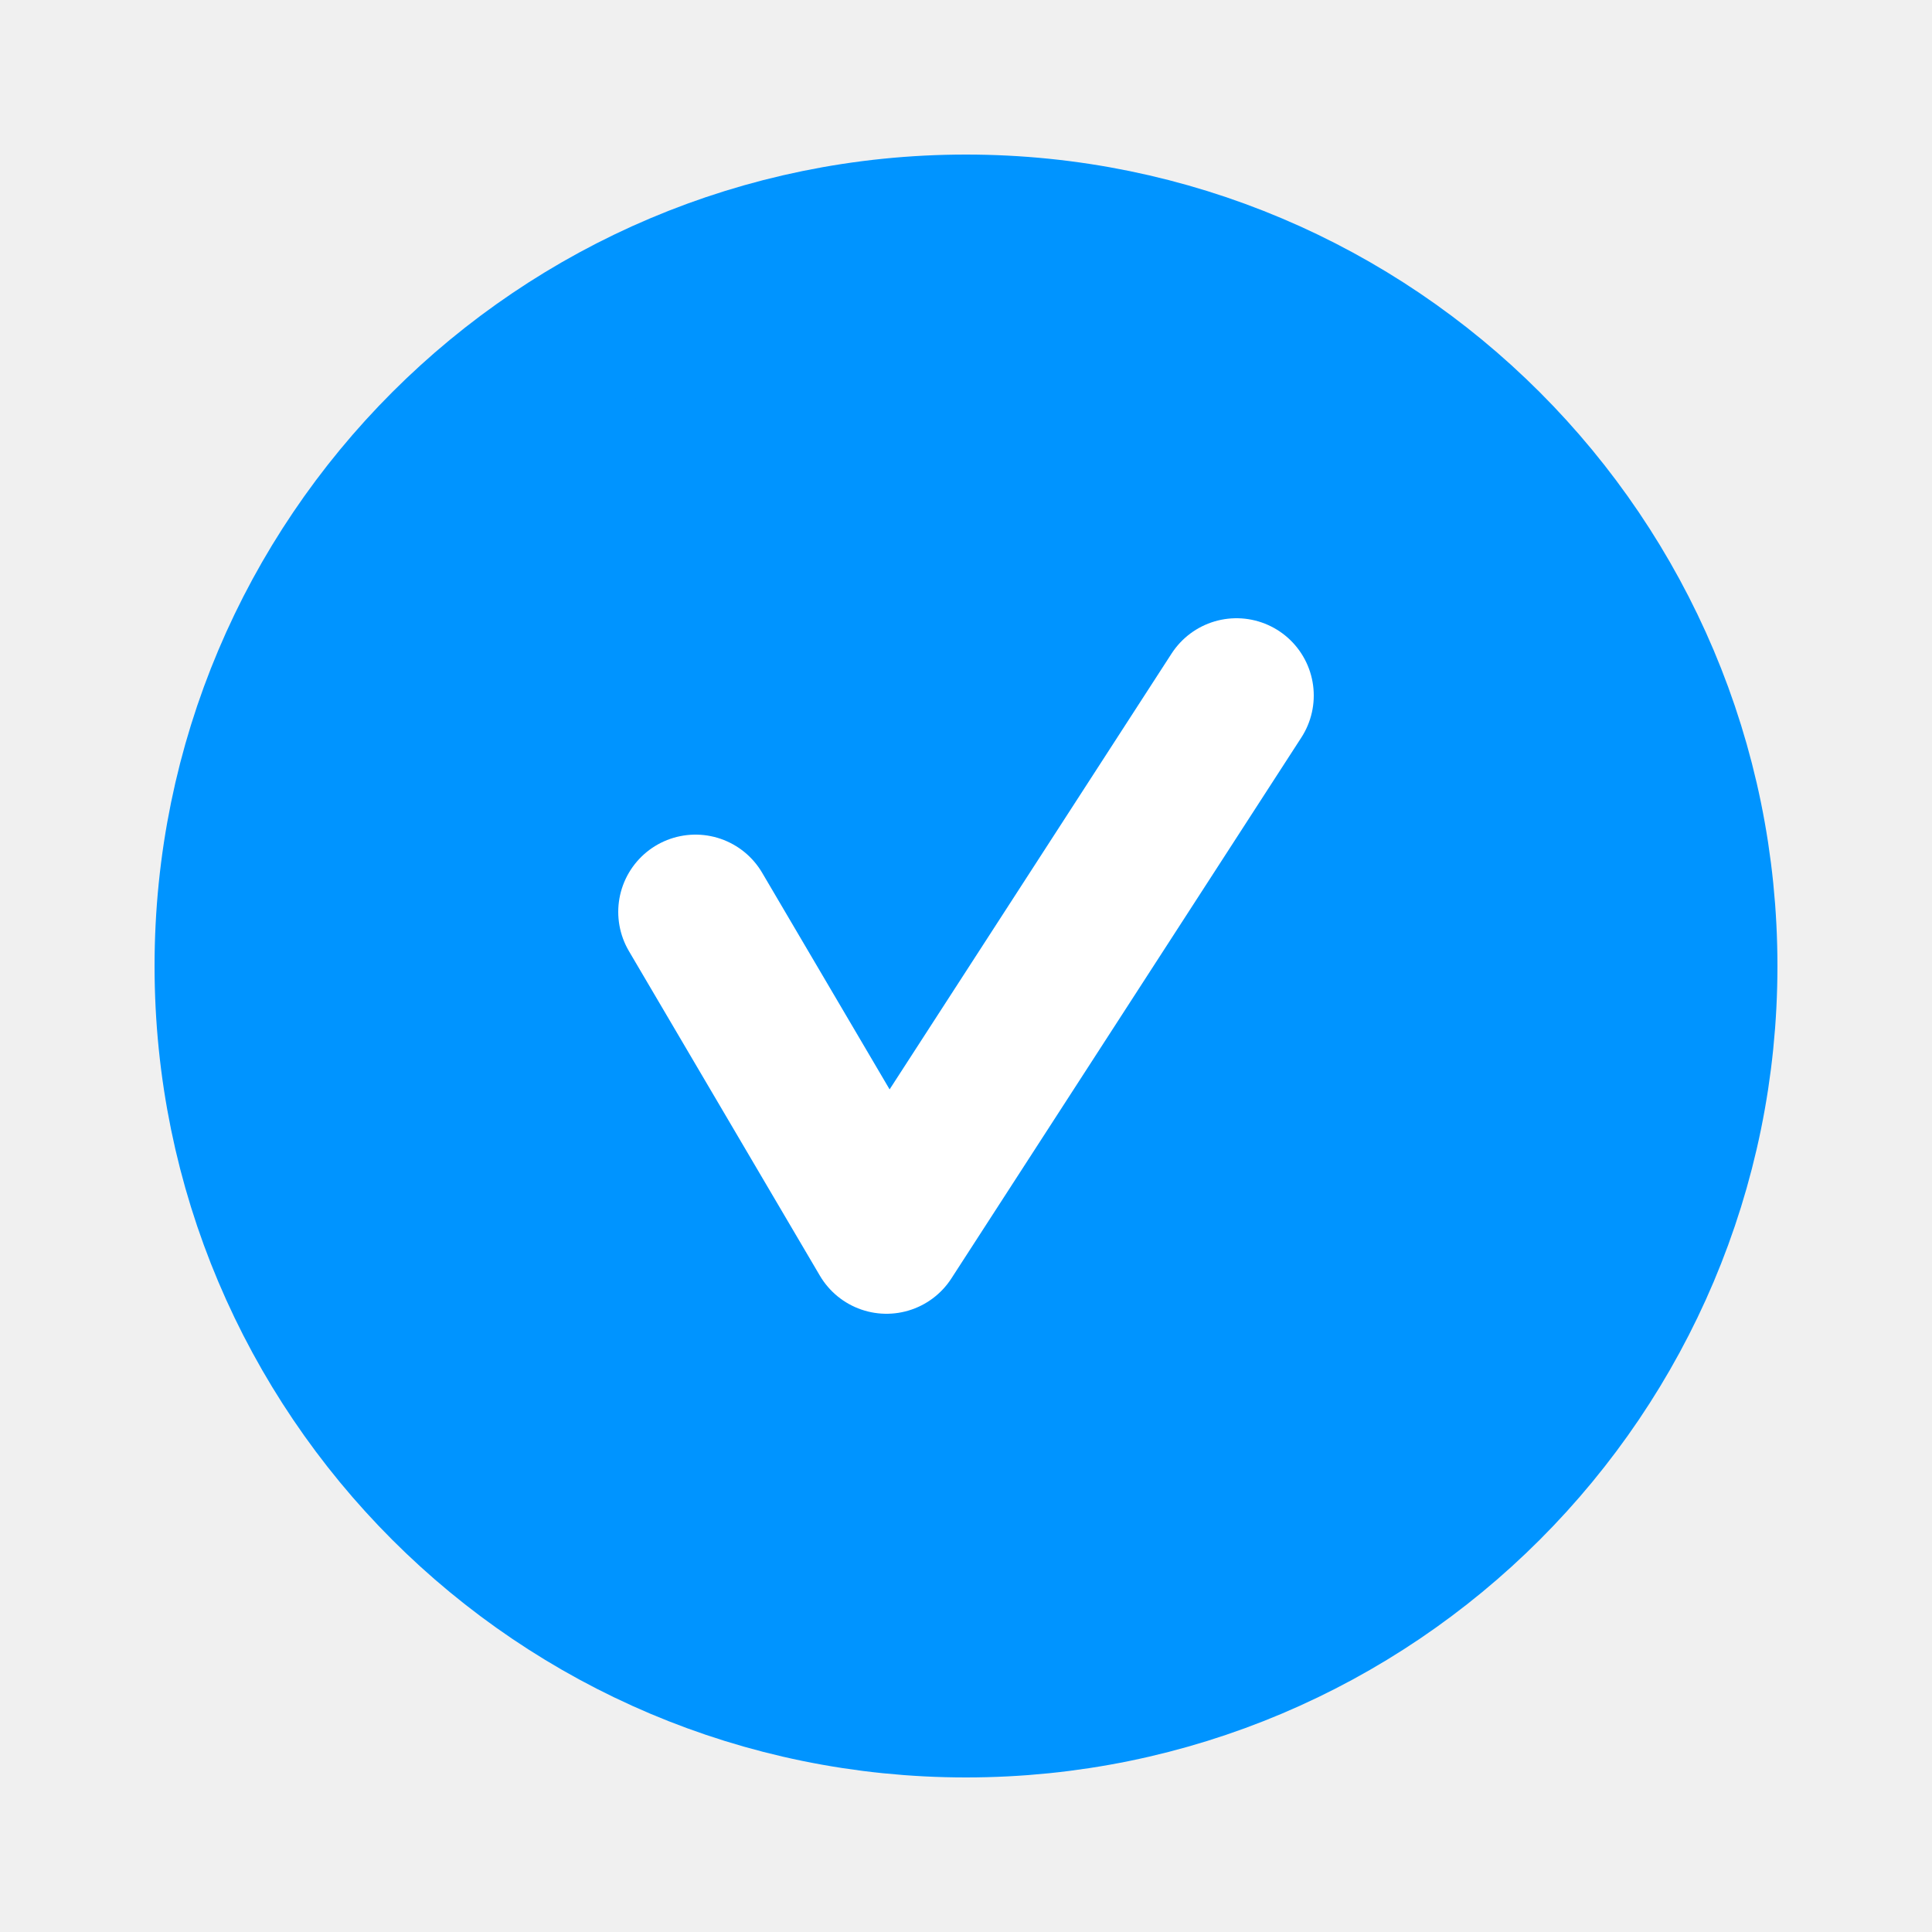
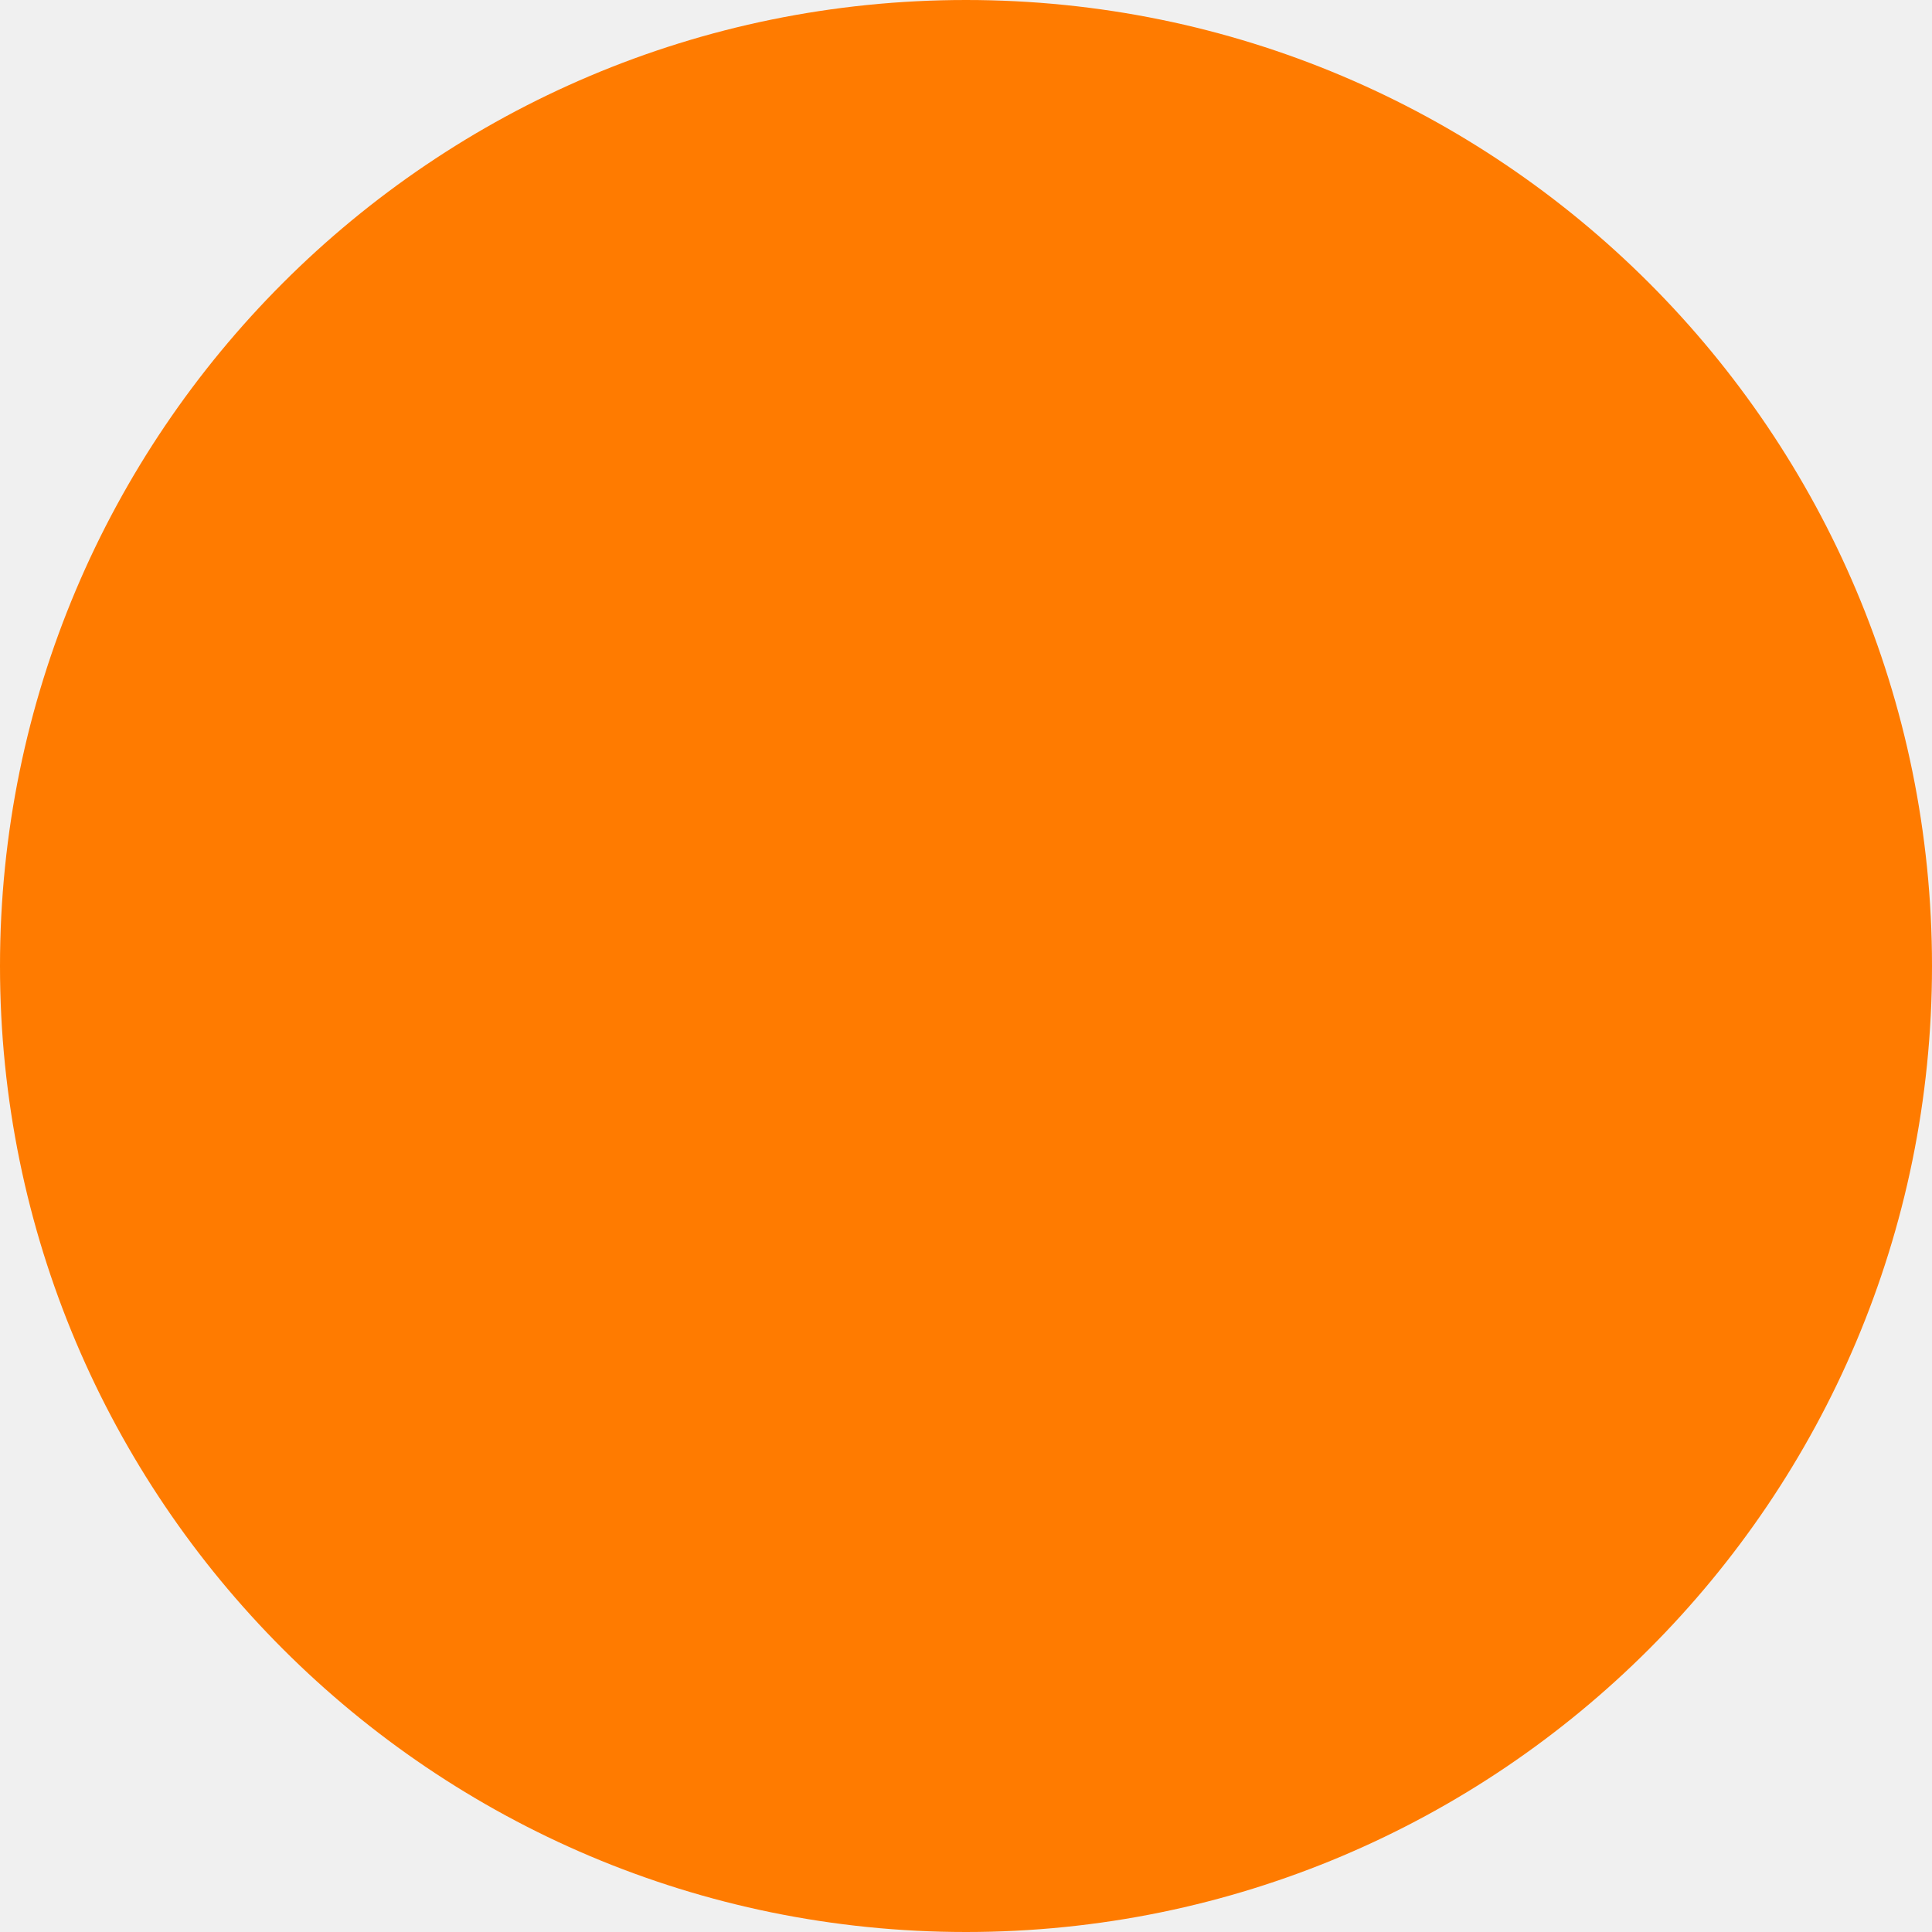
- <svg xmlns="http://www.w3.org/2000/svg" width="25" height="25" viewBox="0 0 25 25" fill="none">
-   <circle cx="12.5" cy="12.5" r="9.5" fill="#0094FF" stroke="#0094FF" stroke-width="2" />
-   <path d="M9 11.8L11.471 16L16 9" stroke="white" stroke-width="2" stroke-linecap="round" stroke-linejoin="round" />
+ <svg xmlns="http://www.w3.org/2000/svg" width="16" height="16" viewBox="0 0 16 16" fill="none">
+   <circle cx="8" cy="8" r="8" fill="#FF7B00" />
</svg>
